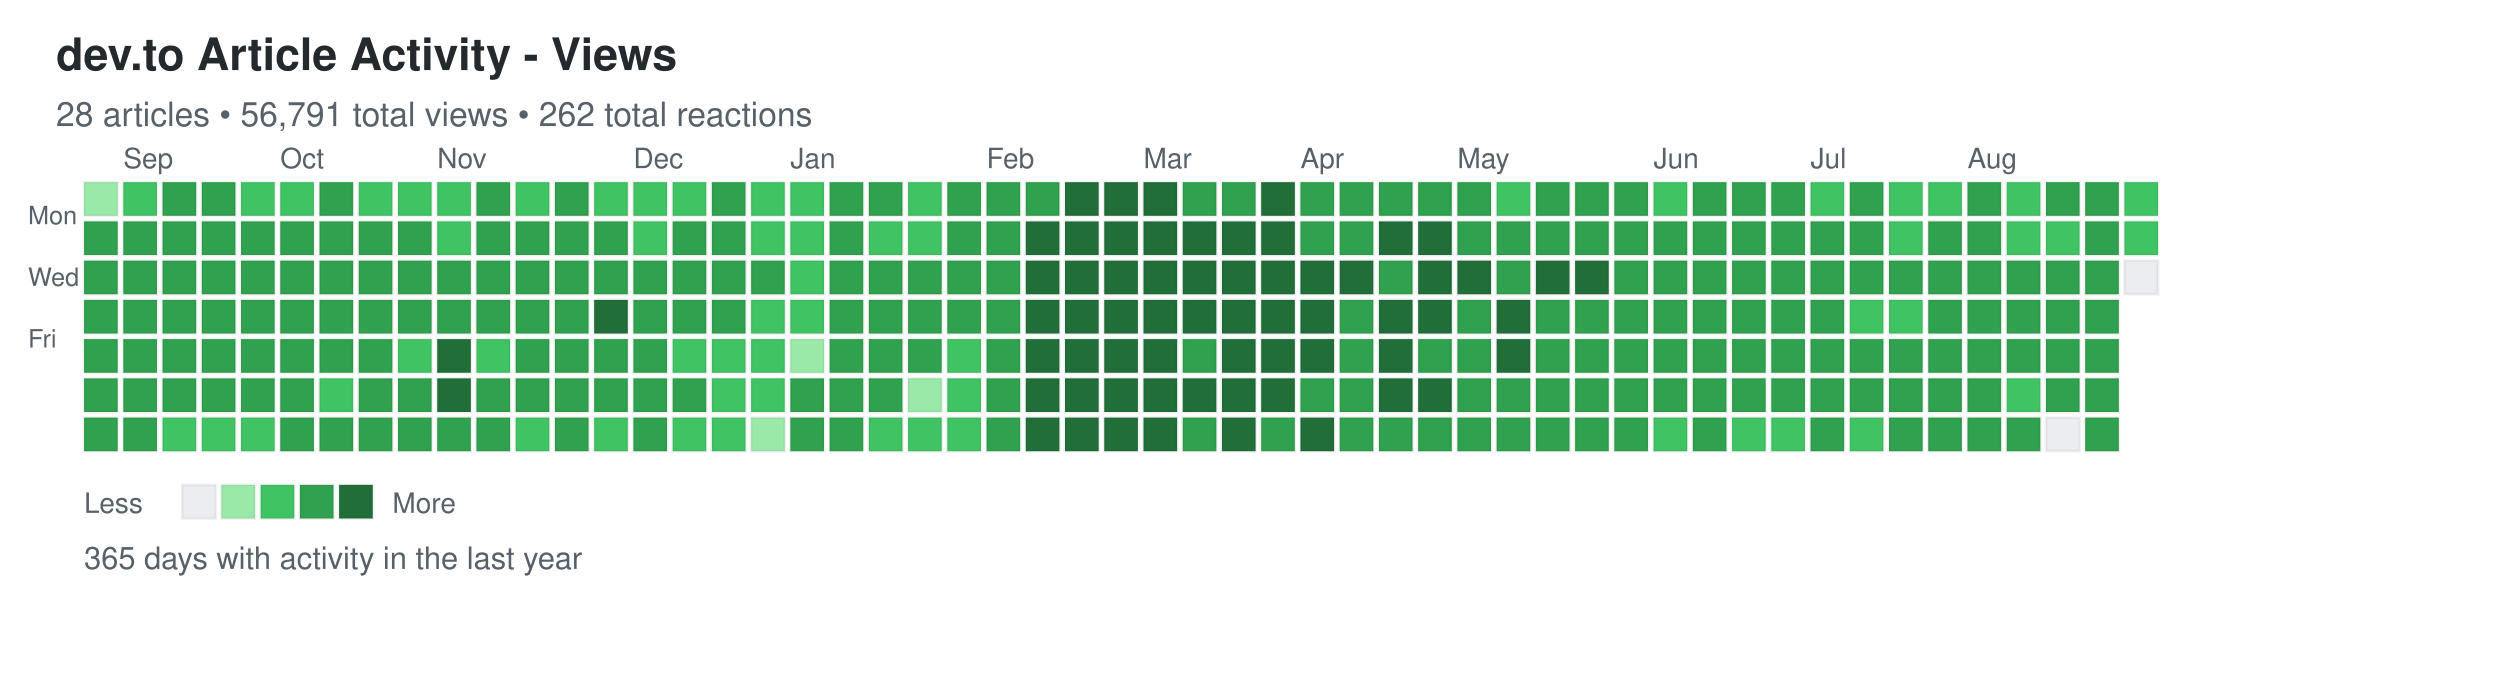
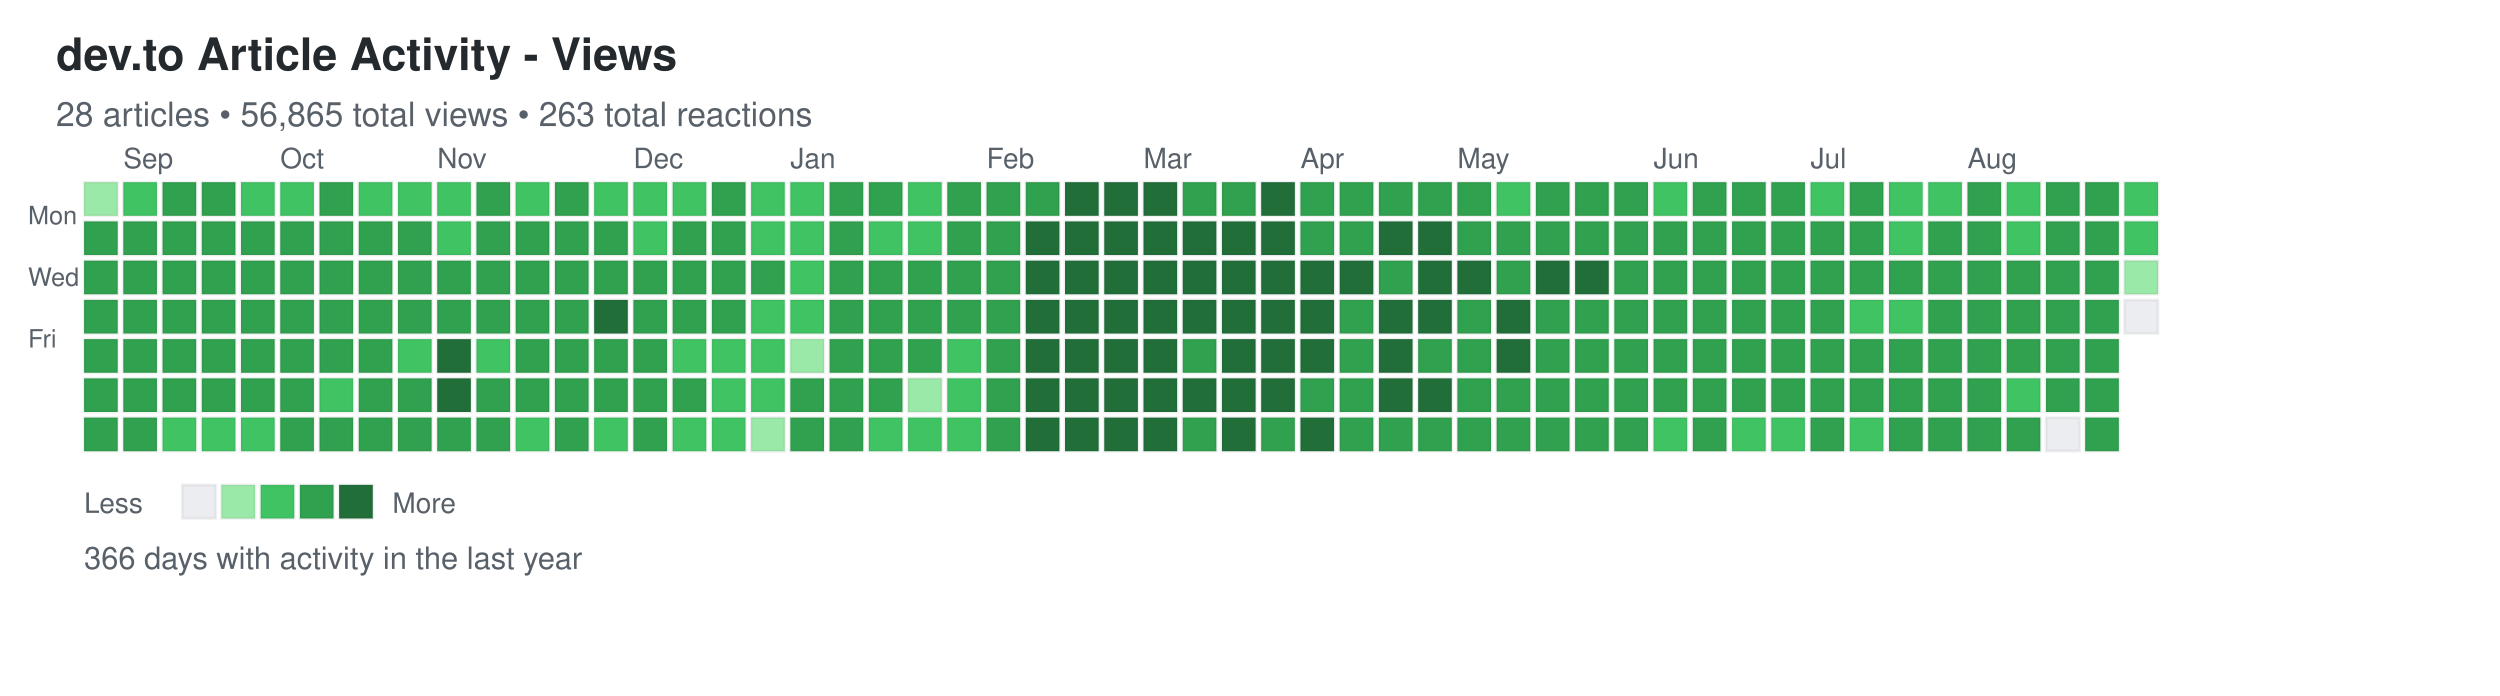
<svg xmlns="http://www.w3.org/2000/svg" width="892" height="248">
  <defs>
    <style>
.day { stroke: rgba(27,31,35,0.06); stroke-width: 1px; cursor: pointer; }
.day:hover { stroke: rgba(27,31,35,0.3); stroke-width: 2px; }
.month-label { font-family: -apple-system, BlinkMacSystemFont, "Segoe UI", Helvetica, Arial, sans-serif; font-size: 10px; fill: #586069; }
.day-label { font-family: -apple-system, BlinkMacSystemFont, "Segoe UI", Helvetica, Arial, sans-serif; font-size: 9px; fill: #586069; }
.title { font-family: -apple-system, BlinkMacSystemFont, "Segoe UI", Helvetica, Arial, sans-serif; font-size: 16px; font-weight: 600; fill: #24292e; }
.subtitle { font-family: -apple-system, BlinkMacSystemFont, "Segoe UI", Helvetica, Arial, sans-serif; font-size: 12px; fill: #586069; }
.stats { font-family: -apple-system, BlinkMacSystemFont, "Segoe UI", Helvetica, Arial, sans-serif; font-size: 11px; fill: #586069; }
.legend-text { font-family: -apple-system, BlinkMacSystemFont, "Segoe UI", Helvetica, Arial, sans-serif; font-size: 10px; fill: #586069; }
</style>
  </defs>
  <text x="20" y="25" class="title">dev.to Article Activity - Views</text>
-   <text x="20" y="45" class="subtitle">28 articles • 56,791 total views • 262 total reactions</text>
+   <text x="20" y="45" class="subtitle">28 articles • 56,865 total views • 263 total reactions</text>
  <text x="10" y="80" class="day-label">Mon</text>
  <text x="10" y="102" class="day-label">Wed</text>
  <text x="10" y="124" class="day-label">Fri</text>
  <rect x="30" y="65" width="12" height="12" fill="#9be9a8" class="day" data-date="2025-08-24" data-level="1" />
  <rect x="30" y="79" width="12" height="12" fill="#30a14e" class="day" data-date="2025-08-25" data-level="3" />
  <rect x="30" y="93" width="12" height="12" fill="#30a14e" class="day" data-date="2025-08-26" data-level="3" />
  <rect x="30" y="107" width="12" height="12" fill="#30a14e" class="day" data-date="2025-08-27" data-level="3" />
  <rect x="30" y="121" width="12" height="12" fill="#30a14e" class="day" data-date="2025-08-28" data-level="3" />
  <rect x="30" y="135" width="12" height="12" fill="#30a14e" class="day" data-date="2025-08-29" data-level="3" />
  <rect x="30" y="149" width="12" height="12" fill="#30a14e" class="day" data-date="2025-08-30" data-level="3" />
  <rect x="44" y="65" width="12" height="12" fill="#40c463" class="day" data-date="2025-08-31" data-level="2" />
  <rect x="44" y="79" width="12" height="12" fill="#30a14e" class="day" data-date="2025-09-01" data-level="3" />
  <rect x="44" y="93" width="12" height="12" fill="#30a14e" class="day" data-date="2025-09-02" data-level="3" />
  <rect x="44" y="107" width="12" height="12" fill="#30a14e" class="day" data-date="2025-09-03" data-level="3" />
  <rect x="44" y="121" width="12" height="12" fill="#30a14e" class="day" data-date="2025-09-04" data-level="3" />
  <rect x="44" y="135" width="12" height="12" fill="#30a14e" class="day" data-date="2025-09-05" data-level="3" />
  <rect x="44" y="149" width="12" height="12" fill="#30a14e" class="day" data-date="2025-09-06" data-level="3" />
  <rect x="58" y="65" width="12" height="12" fill="#30a14e" class="day" data-date="2025-09-07" data-level="3" />
  <rect x="58" y="79" width="12" height="12" fill="#30a14e" class="day" data-date="2025-09-08" data-level="3" />
  <rect x="58" y="93" width="12" height="12" fill="#30a14e" class="day" data-date="2025-09-09" data-level="3" />
  <rect x="58" y="107" width="12" height="12" fill="#30a14e" class="day" data-date="2025-09-10" data-level="3" />
  <rect x="58" y="121" width="12" height="12" fill="#30a14e" class="day" data-date="2025-09-11" data-level="3" />
  <rect x="58" y="135" width="12" height="12" fill="#30a14e" class="day" data-date="2025-09-12" data-level="3" />
  <rect x="58" y="149" width="12" height="12" fill="#40c463" class="day" data-date="2025-09-13" data-level="2" />
  <rect x="72" y="65" width="12" height="12" fill="#30a14e" class="day" data-date="2025-09-14" data-level="3" />
  <rect x="72" y="79" width="12" height="12" fill="#30a14e" class="day" data-date="2025-09-15" data-level="3" />
  <rect x="72" y="93" width="12" height="12" fill="#30a14e" class="day" data-date="2025-09-16" data-level="3" />
  <rect x="72" y="107" width="12" height="12" fill="#30a14e" class="day" data-date="2025-09-17" data-level="3" />
  <rect x="72" y="121" width="12" height="12" fill="#30a14e" class="day" data-date="2025-09-18" data-level="3" />
  <rect x="72" y="135" width="12" height="12" fill="#30a14e" class="day" data-date="2025-09-19" data-level="3" />
  <rect x="72" y="149" width="12" height="12" fill="#40c463" class="day" data-date="2025-09-20" data-level="2" />
  <rect x="86" y="65" width="12" height="12" fill="#40c463" class="day" data-date="2025-09-21" data-level="2" />
  <rect x="86" y="79" width="12" height="12" fill="#30a14e" class="day" data-date="2025-09-22" data-level="3" />
  <rect x="86" y="93" width="12" height="12" fill="#30a14e" class="day" data-date="2025-09-23" data-level="3" />
  <rect x="86" y="107" width="12" height="12" fill="#30a14e" class="day" data-date="2025-09-24" data-level="3" />
  <rect x="86" y="121" width="12" height="12" fill="#30a14e" class="day" data-date="2025-09-25" data-level="3" />
  <rect x="86" y="135" width="12" height="12" fill="#30a14e" class="day" data-date="2025-09-26" data-level="3" />
  <rect x="86" y="149" width="12" height="12" fill="#40c463" class="day" data-date="2025-09-27" data-level="2" />
  <rect x="100" y="65" width="12" height="12" fill="#40c463" class="day" data-date="2025-09-28" data-level="2" />
  <rect x="100" y="79" width="12" height="12" fill="#30a14e" class="day" data-date="2025-09-29" data-level="3" />
  <rect x="100" y="93" width="12" height="12" fill="#30a14e" class="day" data-date="2025-09-30" data-level="3" />
  <rect x="100" y="107" width="12" height="12" fill="#30a14e" class="day" data-date="2025-10-01" data-level="3" />
  <rect x="100" y="121" width="12" height="12" fill="#30a14e" class="day" data-date="2025-10-02" data-level="3" />
  <rect x="100" y="135" width="12" height="12" fill="#30a14e" class="day" data-date="2025-10-03" data-level="3" />
  <rect x="100" y="149" width="12" height="12" fill="#30a14e" class="day" data-date="2025-10-04" data-level="3" />
  <rect x="114" y="65" width="12" height="12" fill="#30a14e" class="day" data-date="2025-10-05" data-level="3" />
  <rect x="114" y="79" width="12" height="12" fill="#30a14e" class="day" data-date="2025-10-06" data-level="3" />
  <rect x="114" y="93" width="12" height="12" fill="#30a14e" class="day" data-date="2025-10-07" data-level="3" />
  <rect x="114" y="107" width="12" height="12" fill="#30a14e" class="day" data-date="2025-10-08" data-level="3" />
  <rect x="114" y="121" width="12" height="12" fill="#30a14e" class="day" data-date="2025-10-09" data-level="3" />
  <rect x="114" y="135" width="12" height="12" fill="#40c463" class="day" data-date="2025-10-10" data-level="2" />
  <rect x="114" y="149" width="12" height="12" fill="#30a14e" class="day" data-date="2025-10-11" data-level="3" />
  <rect x="128" y="65" width="12" height="12" fill="#40c463" class="day" data-date="2025-10-12" data-level="2" />
  <rect x="128" y="79" width="12" height="12" fill="#30a14e" class="day" data-date="2025-10-13" data-level="3" />
  <rect x="128" y="93" width="12" height="12" fill="#30a14e" class="day" data-date="2025-10-14" data-level="3" />
  <rect x="128" y="107" width="12" height="12" fill="#30a14e" class="day" data-date="2025-10-15" data-level="3" />
  <rect x="128" y="121" width="12" height="12" fill="#30a14e" class="day" data-date="2025-10-16" data-level="3" />
  <rect x="128" y="135" width="12" height="12" fill="#30a14e" class="day" data-date="2025-10-17" data-level="3" />
  <rect x="128" y="149" width="12" height="12" fill="#30a14e" class="day" data-date="2025-10-18" data-level="3" />
  <rect x="142" y="65" width="12" height="12" fill="#40c463" class="day" data-date="2025-10-19" data-level="2" />
  <rect x="142" y="79" width="12" height="12" fill="#30a14e" class="day" data-date="2025-10-20" data-level="3" />
  <rect x="142" y="93" width="12" height="12" fill="#30a14e" class="day" data-date="2025-10-21" data-level="3" />
  <rect x="142" y="107" width="12" height="12" fill="#30a14e" class="day" data-date="2025-10-22" data-level="3" />
  <rect x="142" y="121" width="12" height="12" fill="#40c463" class="day" data-date="2025-10-23" data-level="2" />
  <rect x="142" y="135" width="12" height="12" fill="#30a14e" class="day" data-date="2025-10-24" data-level="3" />
  <rect x="142" y="149" width="12" height="12" fill="#30a14e" class="day" data-date="2025-10-25" data-level="3" />
  <rect x="156" y="65" width="12" height="12" fill="#40c463" class="day" data-date="2025-10-26" data-level="2" />
  <rect x="156" y="79" width="12" height="12" fill="#40c463" class="day" data-date="2025-10-27" data-level="2" />
  <rect x="156" y="93" width="12" height="12" fill="#30a14e" class="day" data-date="2025-10-28" data-level="3" />
  <rect x="156" y="107" width="12" height="12" fill="#30a14e" class="day" data-date="2025-10-29" data-level="3" />
  <rect x="156" y="121" width="12" height="12" fill="#216e39" class="day" data-date="2025-10-30" data-level="4" />
  <rect x="156" y="135" width="12" height="12" fill="#216e39" class="day" data-date="2025-10-31" data-level="4" />
  <rect x="156" y="149" width="12" height="12" fill="#30a14e" class="day" data-date="2025-11-01" data-level="3" />
  <rect x="170" y="65" width="12" height="12" fill="#30a14e" class="day" data-date="2025-11-02" data-level="3" />
  <rect x="170" y="79" width="12" height="12" fill="#30a14e" class="day" data-date="2025-11-03" data-level="3" />
  <rect x="170" y="93" width="12" height="12" fill="#30a14e" class="day" data-date="2025-11-04" data-level="3" />
  <rect x="170" y="107" width="12" height="12" fill="#30a14e" class="day" data-date="2025-11-05" data-level="3" />
  <rect x="170" y="121" width="12" height="12" fill="#40c463" class="day" data-date="2025-11-06" data-level="2" />
  <rect x="170" y="135" width="12" height="12" fill="#30a14e" class="day" data-date="2025-11-07" data-level="3" />
  <rect x="170" y="149" width="12" height="12" fill="#30a14e" class="day" data-date="2025-11-08" data-level="3" />
  <rect x="184" y="65" width="12" height="12" fill="#40c463" class="day" data-date="2025-11-09" data-level="2" />
  <rect x="184" y="79" width="12" height="12" fill="#30a14e" class="day" data-date="2025-11-10" data-level="3" />
  <rect x="184" y="93" width="12" height="12" fill="#30a14e" class="day" data-date="2025-11-11" data-level="3" />
  <rect x="184" y="107" width="12" height="12" fill="#30a14e" class="day" data-date="2025-11-12" data-level="3" />
  <rect x="184" y="121" width="12" height="12" fill="#30a14e" class="day" data-date="2025-11-13" data-level="3" />
  <rect x="184" y="135" width="12" height="12" fill="#30a14e" class="day" data-date="2025-11-14" data-level="3" />
  <rect x="184" y="149" width="12" height="12" fill="#40c463" class="day" data-date="2025-11-15" data-level="2" />
  <rect x="198" y="65" width="12" height="12" fill="#30a14e" class="day" data-date="2025-11-16" data-level="3" />
  <rect x="198" y="79" width="12" height="12" fill="#30a14e" class="day" data-date="2025-11-17" data-level="3" />
  <rect x="198" y="93" width="12" height="12" fill="#30a14e" class="day" data-date="2025-11-18" data-level="3" />
  <rect x="198" y="107" width="12" height="12" fill="#30a14e" class="day" data-date="2025-11-19" data-level="3" />
  <rect x="198" y="121" width="12" height="12" fill="#30a14e" class="day" data-date="2025-11-20" data-level="3" />
  <rect x="198" y="135" width="12" height="12" fill="#30a14e" class="day" data-date="2025-11-21" data-level="3" />
  <rect x="198" y="149" width="12" height="12" fill="#30a14e" class="day" data-date="2025-11-22" data-level="3" />
  <rect x="212" y="65" width="12" height="12" fill="#40c463" class="day" data-date="2025-11-23" data-level="2" />
  <rect x="212" y="79" width="12" height="12" fill="#30a14e" class="day" data-date="2025-11-24" data-level="3" />
  <rect x="212" y="93" width="12" height="12" fill="#30a14e" class="day" data-date="2025-11-25" data-level="3" />
  <rect x="212" y="107" width="12" height="12" fill="#216e39" class="day" data-date="2025-11-26" data-level="4" />
  <rect x="212" y="121" width="12" height="12" fill="#30a14e" class="day" data-date="2025-11-27" data-level="3" />
  <rect x="212" y="135" width="12" height="12" fill="#30a14e" class="day" data-date="2025-11-28" data-level="3" />
  <rect x="212" y="149" width="12" height="12" fill="#40c463" class="day" data-date="2025-11-29" data-level="2" />
  <rect x="226" y="65" width="12" height="12" fill="#40c463" class="day" data-date="2025-11-30" data-level="2" />
  <rect x="226" y="79" width="12" height="12" fill="#40c463" class="day" data-date="2025-12-01" data-level="2" />
  <rect x="226" y="93" width="12" height="12" fill="#30a14e" class="day" data-date="2025-12-02" data-level="3" />
  <rect x="226" y="107" width="12" height="12" fill="#30a14e" class="day" data-date="2025-12-03" data-level="3" />
  <rect x="226" y="121" width="12" height="12" fill="#30a14e" class="day" data-date="2025-12-04" data-level="3" />
  <rect x="226" y="135" width="12" height="12" fill="#30a14e" class="day" data-date="2025-12-05" data-level="3" />
  <rect x="226" y="149" width="12" height="12" fill="#30a14e" class="day" data-date="2025-12-06" data-level="3" />
  <rect x="240" y="65" width="12" height="12" fill="#40c463" class="day" data-date="2025-12-07" data-level="2" />
  <rect x="240" y="79" width="12" height="12" fill="#30a14e" class="day" data-date="2025-12-08" data-level="3" />
  <rect x="240" y="93" width="12" height="12" fill="#30a14e" class="day" data-date="2025-12-09" data-level="3" />
  <rect x="240" y="107" width="12" height="12" fill="#30a14e" class="day" data-date="2025-12-10" data-level="3" />
  <rect x="240" y="121" width="12" height="12" fill="#40c463" class="day" data-date="2025-12-11" data-level="2" />
  <rect x="240" y="135" width="12" height="12" fill="#30a14e" class="day" data-date="2025-12-12" data-level="3" />
  <rect x="240" y="149" width="12" height="12" fill="#40c463" class="day" data-date="2025-12-13" data-level="2" />
  <rect x="254" y="65" width="12" height="12" fill="#30a14e" class="day" data-date="2025-12-14" data-level="3" />
  <rect x="254" y="79" width="12" height="12" fill="#30a14e" class="day" data-date="2025-12-15" data-level="3" />
  <rect x="254" y="93" width="12" height="12" fill="#30a14e" class="day" data-date="2025-12-16" data-level="3" />
  <rect x="254" y="107" width="12" height="12" fill="#30a14e" class="day" data-date="2025-12-17" data-level="3" />
  <rect x="254" y="121" width="12" height="12" fill="#40c463" class="day" data-date="2025-12-18" data-level="2" />
  <rect x="254" y="135" width="12" height="12" fill="#40c463" class="day" data-date="2025-12-19" data-level="2" />
  <rect x="254" y="149" width="12" height="12" fill="#40c463" class="day" data-date="2025-12-20" data-level="2" />
  <rect x="268" y="65" width="12" height="12" fill="#40c463" class="day" data-date="2025-12-21" data-level="2" />
  <rect x="268" y="79" width="12" height="12" fill="#40c463" class="day" data-date="2025-12-22" data-level="2" />
  <rect x="268" y="93" width="12" height="12" fill="#30a14e" class="day" data-date="2025-12-23" data-level="3" />
  <rect x="268" y="107" width="12" height="12" fill="#40c463" class="day" data-date="2025-12-24" data-level="2" />
  <rect x="268" y="121" width="12" height="12" fill="#40c463" class="day" data-date="2025-12-25" data-level="2" />
  <rect x="268" y="135" width="12" height="12" fill="#40c463" class="day" data-date="2025-12-26" data-level="2" />
  <rect x="268" y="149" width="12" height="12" fill="#9be9a8" class="day" data-date="2025-12-27" data-level="1" />
  <rect x="282" y="65" width="12" height="12" fill="#40c463" class="day" data-date="2025-12-28" data-level="2" />
  <rect x="282" y="79" width="12" height="12" fill="#40c463" class="day" data-date="2025-12-29" data-level="2" />
  <rect x="282" y="93" width="12" height="12" fill="#40c463" class="day" data-date="2025-12-30" data-level="2" />
  <rect x="282" y="107" width="12" height="12" fill="#40c463" class="day" data-date="2025-12-31" data-level="2" />
  <rect x="282" y="121" width="12" height="12" fill="#9be9a8" class="day" data-date="2026-01-01" data-level="1" />
  <rect x="282" y="135" width="12" height="12" fill="#30a14e" class="day" data-date="2026-01-02" data-level="3" />
  <rect x="282" y="149" width="12" height="12" fill="#30a14e" class="day" data-date="2026-01-03" data-level="3" />
  <rect x="296" y="65" width="12" height="12" fill="#30a14e" class="day" data-date="2026-01-04" data-level="3" />
  <rect x="296" y="79" width="12" height="12" fill="#30a14e" class="day" data-date="2026-01-05" data-level="3" />
  <rect x="296" y="93" width="12" height="12" fill="#30a14e" class="day" data-date="2026-01-06" data-level="3" />
  <rect x="296" y="107" width="12" height="12" fill="#30a14e" class="day" data-date="2026-01-07" data-level="3" />
  <rect x="296" y="121" width="12" height="12" fill="#30a14e" class="day" data-date="2026-01-08" data-level="3" />
  <rect x="296" y="135" width="12" height="12" fill="#30a14e" class="day" data-date="2026-01-09" data-level="3" />
  <rect x="296" y="149" width="12" height="12" fill="#30a14e" class="day" data-date="2026-01-10" data-level="3" />
  <rect x="310" y="65" width="12" height="12" fill="#30a14e" class="day" data-date="2026-01-11" data-level="3" />
  <rect x="310" y="79" width="12" height="12" fill="#40c463" class="day" data-date="2026-01-12" data-level="2" />
  <rect x="310" y="93" width="12" height="12" fill="#30a14e" class="day" data-date="2026-01-13" data-level="3" />
  <rect x="310" y="107" width="12" height="12" fill="#30a14e" class="day" data-date="2026-01-14" data-level="3" />
  <rect x="310" y="121" width="12" height="12" fill="#30a14e" class="day" data-date="2026-01-15" data-level="3" />
  <rect x="310" y="135" width="12" height="12" fill="#30a14e" class="day" data-date="2026-01-16" data-level="3" />
  <rect x="310" y="149" width="12" height="12" fill="#40c463" class="day" data-date="2026-01-17" data-level="2" />
  <rect x="324" y="65" width="12" height="12" fill="#40c463" class="day" data-date="2026-01-18" data-level="2" />
  <rect x="324" y="79" width="12" height="12" fill="#40c463" class="day" data-date="2026-01-19" data-level="2" />
  <rect x="324" y="93" width="12" height="12" fill="#30a14e" class="day" data-date="2026-01-20" data-level="3" />
  <rect x="324" y="107" width="12" height="12" fill="#30a14e" class="day" data-date="2026-01-21" data-level="3" />
  <rect x="324" y="121" width="12" height="12" fill="#30a14e" class="day" data-date="2026-01-22" data-level="3" />
  <rect x="324" y="135" width="12" height="12" fill="#9be9a8" class="day" data-date="2026-01-23" data-level="1" />
  <rect x="324" y="149" width="12" height="12" fill="#40c463" class="day" data-date="2026-01-24" data-level="2" />
  <rect x="338" y="65" width="12" height="12" fill="#30a14e" class="day" data-date="2026-01-25" data-level="3" />
  <rect x="338" y="79" width="12" height="12" fill="#30a14e" class="day" data-date="2026-01-26" data-level="3" />
  <rect x="338" y="93" width="12" height="12" fill="#30a14e" class="day" data-date="2026-01-27" data-level="3" />
  <rect x="338" y="107" width="12" height="12" fill="#30a14e" class="day" data-date="2026-01-28" data-level="3" />
  <rect x="338" y="121" width="12" height="12" fill="#40c463" class="day" data-date="2026-01-29" data-level="2" />
  <rect x="338" y="135" width="12" height="12" fill="#40c463" class="day" data-date="2026-01-30" data-level="2" />
  <rect x="338" y="149" width="12" height="12" fill="#40c463" class="day" data-date="2026-01-31" data-level="2" />
  <rect x="352" y="65" width="12" height="12" fill="#30a14e" class="day" data-date="2026-02-01" data-level="3" />
  <rect x="352" y="79" width="12" height="12" fill="#30a14e" class="day" data-date="2026-02-02" data-level="3" />
  <rect x="352" y="93" width="12" height="12" fill="#30a14e" class="day" data-date="2026-02-03" data-level="3" />
  <rect x="352" y="107" width="12" height="12" fill="#30a14e" class="day" data-date="2026-02-04" data-level="3" />
  <rect x="352" y="121" width="12" height="12" fill="#30a14e" class="day" data-date="2026-02-05" data-level="3" />
  <rect x="352" y="135" width="12" height="12" fill="#30a14e" class="day" data-date="2026-02-06" data-level="3" />
  <rect x="352" y="149" width="12" height="12" fill="#30a14e" class="day" data-date="2026-02-07" data-level="3" />
  <rect x="366" y="65" width="12" height="12" fill="#30a14e" class="day" data-date="2026-02-08" data-level="3" />
  <rect x="366" y="79" width="12" height="12" fill="#216e39" class="day" data-date="2026-02-09" data-level="4" />
  <rect x="366" y="93" width="12" height="12" fill="#216e39" class="day" data-date="2026-02-10" data-level="4" />
  <rect x="366" y="107" width="12" height="12" fill="#216e39" class="day" data-date="2026-02-11" data-level="4" />
  <rect x="366" y="121" width="12" height="12" fill="#216e39" class="day" data-date="2026-02-12" data-level="4" />
  <rect x="366" y="135" width="12" height="12" fill="#216e39" class="day" data-date="2026-02-13" data-level="4" />
  <rect x="366" y="149" width="12" height="12" fill="#216e39" class="day" data-date="2026-02-14" data-level="4" />
  <rect x="380" y="65" width="12" height="12" fill="#216e39" class="day" data-date="2026-02-15" data-level="4" />
  <rect x="380" y="79" width="12" height="12" fill="#216e39" class="day" data-date="2026-02-16" data-level="4" />
  <rect x="380" y="93" width="12" height="12" fill="#216e39" class="day" data-date="2026-02-17" data-level="4" />
  <rect x="380" y="107" width="12" height="12" fill="#216e39" class="day" data-date="2026-02-18" data-level="4" />
  <rect x="380" y="121" width="12" height="12" fill="#216e39" class="day" data-date="2026-02-19" data-level="4" />
  <rect x="380" y="135" width="12" height="12" fill="#216e39" class="day" data-date="2026-02-20" data-level="4" />
  <rect x="380" y="149" width="12" height="12" fill="#216e39" class="day" data-date="2026-02-21" data-level="4" />
  <rect x="394" y="65" width="12" height="12" fill="#216e39" class="day" data-date="2026-02-22" data-level="4" />
  <rect x="394" y="79" width="12" height="12" fill="#216e39" class="day" data-date="2026-02-23" data-level="4" />
  <rect x="394" y="93" width="12" height="12" fill="#216e39" class="day" data-date="2026-02-24" data-level="4" />
  <rect x="394" y="107" width="12" height="12" fill="#216e39" class="day" data-date="2026-02-25" data-level="4" />
  <rect x="394" y="121" width="12" height="12" fill="#216e39" class="day" data-date="2026-02-26" data-level="4" />
  <rect x="394" y="135" width="12" height="12" fill="#216e39" class="day" data-date="2026-02-27" data-level="4" />
  <rect x="394" y="149" width="12" height="12" fill="#216e39" class="day" data-date="2026-02-28" data-level="4" />
  <rect x="408" y="65" width="12" height="12" fill="#216e39" class="day" data-date="2026-03-01" data-level="4" />
  <rect x="408" y="79" width="12" height="12" fill="#216e39" class="day" data-date="2026-03-02" data-level="4" />
  <rect x="408" y="93" width="12" height="12" fill="#216e39" class="day" data-date="2026-03-03" data-level="4" />
  <rect x="408" y="107" width="12" height="12" fill="#216e39" class="day" data-date="2026-03-04" data-level="4" />
  <rect x="408" y="121" width="12" height="12" fill="#216e39" class="day" data-date="2026-03-05" data-level="4" />
  <rect x="408" y="135" width="12" height="12" fill="#216e39" class="day" data-date="2026-03-06" data-level="4" />
  <rect x="408" y="149" width="12" height="12" fill="#216e39" class="day" data-date="2026-03-07" data-level="4" />
  <rect x="422" y="65" width="12" height="12" fill="#30a14e" class="day" data-date="2026-03-08" data-level="3" />
  <rect x="422" y="79" width="12" height="12" fill="#216e39" class="day" data-date="2026-03-09" data-level="4" />
  <rect x="422" y="93" width="12" height="12" fill="#216e39" class="day" data-date="2026-03-10" data-level="4" />
  <rect x="422" y="107" width="12" height="12" fill="#216e39" class="day" data-date="2026-03-11" data-level="4" />
  <rect x="422" y="121" width="12" height="12" fill="#30a14e" class="day" data-date="2026-03-12" data-level="3" />
  <rect x="422" y="135" width="12" height="12" fill="#216e39" class="day" data-date="2026-03-13" data-level="4" />
  <rect x="422" y="149" width="12" height="12" fill="#30a14e" class="day" data-date="2026-03-14" data-level="3" />
  <rect x="436" y="65" width="12" height="12" fill="#30a14e" class="day" data-date="2026-03-15" data-level="3" />
  <rect x="436" y="79" width="12" height="12" fill="#216e39" class="day" data-date="2026-03-16" data-level="4" />
  <rect x="436" y="93" width="12" height="12" fill="#216e39" class="day" data-date="2026-03-17" data-level="4" />
  <rect x="436" y="107" width="12" height="12" fill="#216e39" class="day" data-date="2026-03-18" data-level="4" />
  <rect x="436" y="121" width="12" height="12" fill="#216e39" class="day" data-date="2026-03-19" data-level="4" />
  <rect x="436" y="135" width="12" height="12" fill="#216e39" class="day" data-date="2026-03-20" data-level="4" />
  <rect x="436" y="149" width="12" height="12" fill="#216e39" class="day" data-date="2026-03-21" data-level="4" />
  <rect x="450" y="65" width="12" height="12" fill="#216e39" class="day" data-date="2026-03-22" data-level="4" />
  <rect x="450" y="79" width="12" height="12" fill="#216e39" class="day" data-date="2026-03-23" data-level="4" />
  <rect x="450" y="93" width="12" height="12" fill="#216e39" class="day" data-date="2026-03-24" data-level="4" />
  <rect x="450" y="107" width="12" height="12" fill="#216e39" class="day" data-date="2026-03-25" data-level="4" />
  <rect x="450" y="121" width="12" height="12" fill="#216e39" class="day" data-date="2026-03-26" data-level="4" />
  <rect x="450" y="135" width="12" height="12" fill="#216e39" class="day" data-date="2026-03-27" data-level="4" />
  <rect x="450" y="149" width="12" height="12" fill="#30a14e" class="day" data-date="2026-03-28" data-level="3" />
  <rect x="464" y="65" width="12" height="12" fill="#30a14e" class="day" data-date="2026-03-29" data-level="3" />
  <rect x="464" y="79" width="12" height="12" fill="#30a14e" class="day" data-date="2026-03-30" data-level="3" />
  <rect x="464" y="93" width="12" height="12" fill="#216e39" class="day" data-date="2026-03-31" data-level="4" />
  <rect x="464" y="107" width="12" height="12" fill="#216e39" class="day" data-date="2026-04-01" data-level="4" />
  <rect x="464" y="121" width="12" height="12" fill="#216e39" class="day" data-date="2026-04-02" data-level="4" />
  <rect x="464" y="135" width="12" height="12" fill="#30a14e" class="day" data-date="2026-04-03" data-level="3" />
  <rect x="464" y="149" width="12" height="12" fill="#216e39" class="day" data-date="2026-04-04" data-level="4" />
  <rect x="478" y="65" width="12" height="12" fill="#30a14e" class="day" data-date="2026-04-05" data-level="3" />
  <rect x="478" y="79" width="12" height="12" fill="#30a14e" class="day" data-date="2026-04-06" data-level="3" />
  <rect x="478" y="93" width="12" height="12" fill="#216e39" class="day" data-date="2026-04-07" data-level="4" />
  <rect x="478" y="107" width="12" height="12" fill="#30a14e" class="day" data-date="2026-04-08" data-level="3" />
  <rect x="478" y="121" width="12" height="12" fill="#30a14e" class="day" data-date="2026-04-09" data-level="3" />
  <rect x="478" y="135" width="12" height="12" fill="#30a14e" class="day" data-date="2026-04-10" data-level="3" />
  <rect x="478" y="149" width="12" height="12" fill="#30a14e" class="day" data-date="2026-04-11" data-level="3" />
  <rect x="492" y="65" width="12" height="12" fill="#30a14e" class="day" data-date="2026-04-12" data-level="3" />
  <rect x="492" y="79" width="12" height="12" fill="#216e39" class="day" data-date="2026-04-13" data-level="4" />
  <rect x="492" y="93" width="12" height="12" fill="#30a14e" class="day" data-date="2026-04-14" data-level="3" />
  <rect x="492" y="107" width="12" height="12" fill="#216e39" class="day" data-date="2026-04-15" data-level="4" />
  <rect x="492" y="121" width="12" height="12" fill="#216e39" class="day" data-date="2026-04-16" data-level="4" />
  <rect x="492" y="135" width="12" height="12" fill="#216e39" class="day" data-date="2026-04-17" data-level="4" />
  <rect x="492" y="149" width="12" height="12" fill="#30a14e" class="day" data-date="2026-04-18" data-level="3" />
  <rect x="506" y="65" width="12" height="12" fill="#30a14e" class="day" data-date="2026-04-19" data-level="3" />
  <rect x="506" y="79" width="12" height="12" fill="#216e39" class="day" data-date="2026-04-20" data-level="4" />
  <rect x="506" y="93" width="12" height="12" fill="#216e39" class="day" data-date="2026-04-21" data-level="4" />
  <rect x="506" y="107" width="12" height="12" fill="#216e39" class="day" data-date="2026-04-22" data-level="4" />
  <rect x="506" y="121" width="12" height="12" fill="#30a14e" class="day" data-date="2026-04-23" data-level="3" />
  <rect x="506" y="135" width="12" height="12" fill="#216e39" class="day" data-date="2026-04-24" data-level="4" />
  <rect x="506" y="149" width="12" height="12" fill="#30a14e" class="day" data-date="2026-04-25" data-level="3" />
  <rect x="520" y="65" width="12" height="12" fill="#30a14e" class="day" data-date="2026-04-26" data-level="3" />
  <rect x="520" y="79" width="12" height="12" fill="#30a14e" class="day" data-date="2026-04-27" data-level="3" />
  <rect x="520" y="93" width="12" height="12" fill="#216e39" class="day" data-date="2026-04-28" data-level="4" />
  <rect x="520" y="107" width="12" height="12" fill="#30a14e" class="day" data-date="2026-04-29" data-level="3" />
  <rect x="520" y="121" width="12" height="12" fill="#30a14e" class="day" data-date="2026-04-30" data-level="3" />
  <rect x="520" y="135" width="12" height="12" fill="#30a14e" class="day" data-date="2026-05-01" data-level="3" />
  <rect x="520" y="149" width="12" height="12" fill="#30a14e" class="day" data-date="2026-05-02" data-level="3" />
  <rect x="534" y="65" width="12" height="12" fill="#40c463" class="day" data-date="2026-05-03" data-level="2" />
  <rect x="534" y="79" width="12" height="12" fill="#30a14e" class="day" data-date="2026-05-04" data-level="3" />
  <rect x="534" y="93" width="12" height="12" fill="#30a14e" class="day" data-date="2026-05-05" data-level="3" />
  <rect x="534" y="107" width="12" height="12" fill="#216e39" class="day" data-date="2026-05-06" data-level="4" />
  <rect x="534" y="121" width="12" height="12" fill="#216e39" class="day" data-date="2026-05-07" data-level="4" />
  <rect x="534" y="135" width="12" height="12" fill="#30a14e" class="day" data-date="2026-05-08" data-level="3" />
  <rect x="534" y="149" width="12" height="12" fill="#30a14e" class="day" data-date="2026-05-09" data-level="3" />
  <rect x="548" y="65" width="12" height="12" fill="#30a14e" class="day" data-date="2026-05-10" data-level="3" />
  <rect x="548" y="79" width="12" height="12" fill="#30a14e" class="day" data-date="2026-05-11" data-level="3" />
  <rect x="548" y="93" width="12" height="12" fill="#216e39" class="day" data-date="2026-05-12" data-level="4" />
  <rect x="548" y="107" width="12" height="12" fill="#30a14e" class="day" data-date="2026-05-13" data-level="3" />
  <rect x="548" y="121" width="12" height="12" fill="#30a14e" class="day" data-date="2026-05-14" data-level="3" />
  <rect x="548" y="135" width="12" height="12" fill="#30a14e" class="day" data-date="2026-05-15" data-level="3" />
  <rect x="548" y="149" width="12" height="12" fill="#30a14e" class="day" data-date="2026-05-16" data-level="3" />
  <rect x="562" y="65" width="12" height="12" fill="#30a14e" class="day" data-date="2026-05-17" data-level="3" />
  <rect x="562" y="79" width="12" height="12" fill="#30a14e" class="day" data-date="2026-05-18" data-level="3" />
  <rect x="562" y="93" width="12" height="12" fill="#216e39" class="day" data-date="2026-05-19" data-level="4" />
  <rect x="562" y="107" width="12" height="12" fill="#30a14e" class="day" data-date="2026-05-20" data-level="3" />
  <rect x="562" y="121" width="12" height="12" fill="#30a14e" class="day" data-date="2026-05-21" data-level="3" />
  <rect x="562" y="135" width="12" height="12" fill="#30a14e" class="day" data-date="2026-05-22" data-level="3" />
  <rect x="562" y="149" width="12" height="12" fill="#30a14e" class="day" data-date="2026-05-23" data-level="3" />
  <rect x="576" y="65" width="12" height="12" fill="#30a14e" class="day" data-date="2026-05-24" data-level="3" />
  <rect x="576" y="79" width="12" height="12" fill="#30a14e" class="day" data-date="2026-05-25" data-level="3" />
  <rect x="576" y="93" width="12" height="12" fill="#30a14e" class="day" data-date="2026-05-26" data-level="3" />
  <rect x="576" y="107" width="12" height="12" fill="#30a14e" class="day" data-date="2026-05-27" data-level="3" />
  <rect x="576" y="121" width="12" height="12" fill="#30a14e" class="day" data-date="2026-05-28" data-level="3" />
  <rect x="576" y="135" width="12" height="12" fill="#30a14e" class="day" data-date="2026-05-29" data-level="3" />
  <rect x="576" y="149" width="12" height="12" fill="#30a14e" class="day" data-date="2026-05-30" data-level="3" />
  <rect x="590" y="65" width="12" height="12" fill="#40c463" class="day" data-date="2026-05-31" data-level="2" />
  <rect x="590" y="79" width="12" height="12" fill="#30a14e" class="day" data-date="2026-06-01" data-level="3" />
  <rect x="590" y="93" width="12" height="12" fill="#30a14e" class="day" data-date="2026-06-02" data-level="3" />
  <rect x="590" y="107" width="12" height="12" fill="#30a14e" class="day" data-date="2026-06-03" data-level="3" />
  <rect x="590" y="121" width="12" height="12" fill="#30a14e" class="day" data-date="2026-06-04" data-level="3" />
  <rect x="590" y="135" width="12" height="12" fill="#30a14e" class="day" data-date="2026-06-05" data-level="3" />
  <rect x="590" y="149" width="12" height="12" fill="#40c463" class="day" data-date="2026-06-06" data-level="2" />
  <rect x="604" y="65" width="12" height="12" fill="#30a14e" class="day" data-date="2026-06-07" data-level="3" />
  <rect x="604" y="79" width="12" height="12" fill="#30a14e" class="day" data-date="2026-06-08" data-level="3" />
  <rect x="604" y="93" width="12" height="12" fill="#30a14e" class="day" data-date="2026-06-09" data-level="3" />
  <rect x="604" y="107" width="12" height="12" fill="#30a14e" class="day" data-date="2026-06-10" data-level="3" />
  <rect x="604" y="121" width="12" height="12" fill="#30a14e" class="day" data-date="2026-06-11" data-level="3" />
  <rect x="604" y="135" width="12" height="12" fill="#30a14e" class="day" data-date="2026-06-12" data-level="3" />
  <rect x="604" y="149" width="12" height="12" fill="#30a14e" class="day" data-date="2026-06-13" data-level="3" />
  <rect x="618" y="65" width="12" height="12" fill="#30a14e" class="day" data-date="2026-06-14" data-level="3" />
  <rect x="618" y="79" width="12" height="12" fill="#30a14e" class="day" data-date="2026-06-15" data-level="3" />
  <rect x="618" y="93" width="12" height="12" fill="#30a14e" class="day" data-date="2026-06-16" data-level="3" />
  <rect x="618" y="107" width="12" height="12" fill="#30a14e" class="day" data-date="2026-06-17" data-level="3" />
  <rect x="618" y="121" width="12" height="12" fill="#30a14e" class="day" data-date="2026-06-18" data-level="3" />
  <rect x="618" y="135" width="12" height="12" fill="#30a14e" class="day" data-date="2026-06-19" data-level="3" />
  <rect x="618" y="149" width="12" height="12" fill="#40c463" class="day" data-date="2026-06-20" data-level="2" />
  <rect x="632" y="65" width="12" height="12" fill="#30a14e" class="day" data-date="2026-06-21" data-level="3" />
  <rect x="632" y="79" width="12" height="12" fill="#30a14e" class="day" data-date="2026-06-22" data-level="3" />
  <rect x="632" y="93" width="12" height="12" fill="#30a14e" class="day" data-date="2026-06-23" data-level="3" />
  <rect x="632" y="107" width="12" height="12" fill="#30a14e" class="day" data-date="2026-06-24" data-level="3" />
  <rect x="632" y="121" width="12" height="12" fill="#30a14e" class="day" data-date="2026-06-25" data-level="3" />
  <rect x="632" y="135" width="12" height="12" fill="#30a14e" class="day" data-date="2026-06-26" data-level="3" />
  <rect x="632" y="149" width="12" height="12" fill="#40c463" class="day" data-date="2026-06-27" data-level="2" />
  <rect x="646" y="65" width="12" height="12" fill="#40c463" class="day" data-date="2026-06-28" data-level="2" />
  <rect x="646" y="79" width="12" height="12" fill="#30a14e" class="day" data-date="2026-06-29" data-level="3" />
  <rect x="646" y="93" width="12" height="12" fill="#30a14e" class="day" data-date="2026-06-30" data-level="3" />
  <rect x="646" y="107" width="12" height="12" fill="#30a14e" class="day" data-date="2026-07-01" data-level="3" />
  <rect x="646" y="121" width="12" height="12" fill="#30a14e" class="day" data-date="2026-07-02" data-level="3" />
  <rect x="646" y="135" width="12" height="12" fill="#30a14e" class="day" data-date="2026-07-03" data-level="3" />
  <rect x="646" y="149" width="12" height="12" fill="#30a14e" class="day" data-date="2026-07-04" data-level="3" />
  <rect x="660" y="65" width="12" height="12" fill="#30a14e" class="day" data-date="2026-07-05" data-level="3" />
  <rect x="660" y="79" width="12" height="12" fill="#30a14e" class="day" data-date="2026-07-06" data-level="3" />
  <rect x="660" y="93" width="12" height="12" fill="#30a14e" class="day" data-date="2026-07-07" data-level="3" />
  <rect x="660" y="107" width="12" height="12" fill="#40c463" class="day" data-date="2026-07-08" data-level="2" />
  <rect x="660" y="121" width="12" height="12" fill="#30a14e" class="day" data-date="2026-07-09" data-level="3" />
  <rect x="660" y="135" width="12" height="12" fill="#30a14e" class="day" data-date="2026-07-10" data-level="3" />
  <rect x="660" y="149" width="12" height="12" fill="#40c463" class="day" data-date="2026-07-11" data-level="2" />
  <rect x="674" y="65" width="12" height="12" fill="#40c463" class="day" data-date="2026-07-12" data-level="2" />
  <rect x="674" y="79" width="12" height="12" fill="#40c463" class="day" data-date="2026-07-13" data-level="2" />
  <rect x="674" y="93" width="12" height="12" fill="#30a14e" class="day" data-date="2026-07-14" data-level="3" />
  <rect x="674" y="107" width="12" height="12" fill="#40c463" class="day" data-date="2026-07-15" data-level="2" />
  <rect x="674" y="121" width="12" height="12" fill="#30a14e" class="day" data-date="2026-07-16" data-level="3" />
  <rect x="674" y="135" width="12" height="12" fill="#30a14e" class="day" data-date="2026-07-17" data-level="3" />
  <rect x="674" y="149" width="12" height="12" fill="#30a14e" class="day" data-date="2026-07-18" data-level="3" />
  <rect x="688" y="65" width="12" height="12" fill="#40c463" class="day" data-date="2026-07-19" data-level="2" />
  <rect x="688" y="79" width="12" height="12" fill="#30a14e" class="day" data-date="2026-07-20" data-level="3" />
  <rect x="688" y="93" width="12" height="12" fill="#30a14e" class="day" data-date="2026-07-21" data-level="3" />
  <rect x="688" y="107" width="12" height="12" fill="#30a14e" class="day" data-date="2026-07-22" data-level="3" />
  <rect x="688" y="121" width="12" height="12" fill="#30a14e" class="day" data-date="2026-07-23" data-level="3" />
  <rect x="688" y="135" width="12" height="12" fill="#30a14e" class="day" data-date="2026-07-24" data-level="3" />
  <rect x="688" y="149" width="12" height="12" fill="#30a14e" class="day" data-date="2026-07-25" data-level="3" />
  <rect x="702" y="65" width="12" height="12" fill="#30a14e" class="day" data-date="2026-07-26" data-level="3" />
  <rect x="702" y="79" width="12" height="12" fill="#30a14e" class="day" data-date="2026-07-27" data-level="3" />
  <rect x="702" y="93" width="12" height="12" fill="#30a14e" class="day" data-date="2026-07-28" data-level="3" />
  <rect x="702" y="107" width="12" height="12" fill="#30a14e" class="day" data-date="2026-07-29" data-level="3" />
  <rect x="702" y="121" width="12" height="12" fill="#30a14e" class="day" data-date="2026-07-30" data-level="3" />
  <rect x="702" y="135" width="12" height="12" fill="#30a14e" class="day" data-date="2026-07-31" data-level="3" />
  <rect x="702" y="149" width="12" height="12" fill="#30a14e" class="day" data-date="2026-08-01" data-level="3" />
  <rect x="716" y="65" width="12" height="12" fill="#40c463" class="day" data-date="2026-08-02" data-level="2" />
  <rect x="716" y="79" width="12" height="12" fill="#40c463" class="day" data-date="2026-08-03" data-level="2" />
  <rect x="716" y="93" width="12" height="12" fill="#30a14e" class="day" data-date="2026-08-04" data-level="3" />
  <rect x="716" y="107" width="12" height="12" fill="#30a14e" class="day" data-date="2026-08-05" data-level="3" />
  <rect x="716" y="121" width="12" height="12" fill="#30a14e" class="day" data-date="2026-08-06" data-level="3" />
  <rect x="716" y="135" width="12" height="12" fill="#40c463" class="day" data-date="2026-08-07" data-level="2" />
  <rect x="716" y="149" width="12" height="12" fill="#30a14e" class="day" data-date="2026-08-08" data-level="3" />
  <rect x="730" y="65" width="12" height="12" fill="#30a14e" class="day" data-date="2026-08-09" data-level="3" />
-   <rect x="730" y="79" width="12" height="12" fill="#40c463" class="day" data-date="2026-08-10" data-level="2" />
+   <rect x="730" y="79" width="12" height="12" fill="#30a14e" class="day" data-date="2026-08-10" data-level="3" />
  <rect x="730" y="93" width="12" height="12" fill="#30a14e" class="day" data-date="2026-08-11" data-level="3" />
  <rect x="730" y="107" width="12" height="12" fill="#30a14e" class="day" data-date="2026-08-12" data-level="3" />
  <rect x="730" y="121" width="12" height="12" fill="#30a14e" class="day" data-date="2026-08-13" data-level="3" />
  <rect x="730" y="135" width="12" height="12" fill="#30a14e" class="day" data-date="2026-08-14" data-level="3" />
  <rect x="730" y="149" width="12" height="12" fill="#ebedf0" class="day" data-date="2026-08-15" data-level="0" />
  <rect x="744" y="65" width="12" height="12" fill="#30a14e" class="day" data-date="2026-08-16" data-level="3" />
  <rect x="744" y="79" width="12" height="12" fill="#30a14e" class="day" data-date="2026-08-17" data-level="3" />
  <rect x="744" y="93" width="12" height="12" fill="#30a14e" class="day" data-date="2026-08-18" data-level="3" />
  <rect x="744" y="107" width="12" height="12" fill="#30a14e" class="day" data-date="2026-08-19" data-level="3" />
  <rect x="744" y="121" width="12" height="12" fill="#30a14e" class="day" data-date="2026-08-20" data-level="3" />
  <rect x="744" y="135" width="12" height="12" fill="#30a14e" class="day" data-date="2026-08-21" data-level="3" />
  <rect x="744" y="149" width="12" height="12" fill="#30a14e" class="day" data-date="2026-08-22" data-level="3" />
  <rect x="758" y="65" width="12" height="12" fill="#40c463" class="day" data-date="2026-08-23" data-level="2" />
  <rect x="758" y="79" width="12" height="12" fill="#40c463" class="day" data-date="2026-08-24" data-level="2" />
-   <rect x="758" y="93" width="12" height="12" fill="#ebedf0" class="day" data-date="2026-08-25" data-level="0" />
+   <rect x="758" y="93" width="12" height="12" fill="#9be9a8" class="day" data-date="2026-08-25" data-level="1" />
+   <rect x="758" y="107" width="12" height="12" fill="#ebedf0" class="day" data-date="2026-08-26" data-level="0" />
  <text x="44" y="60" class="month-label">Sep</text>
  <text x="100" y="60" class="month-label">Oct</text>
  <text x="156" y="60" class="month-label">Nov</text>
  <text x="226" y="60" class="month-label">Dec</text>
  <text x="282" y="60" class="month-label">Jan</text>
  <text x="352" y="60" class="month-label">Feb</text>
  <text x="408" y="60" class="month-label">Mar</text>
  <text x="464" y="60" class="month-label">Apr</text>
  <text x="520" y="60" class="month-label">May</text>
  <text x="590" y="60" class="month-label">Jun</text>
  <text x="646" y="60" class="month-label">Jul</text>
  <text x="702" y="60" class="month-label">Aug</text>
  <text x="30" y="183" class="legend-text">Less</text>
  <rect x="65" y="173" width="12" height="12" fill="#ebedf0" class="day" />
  <rect x="79" y="173" width="12" height="12" fill="#9be9a8" class="day" />
  <rect x="93" y="173" width="12" height="12" fill="#40c463" class="day" />
  <rect x="107" y="173" width="12" height="12" fill="#30a14e" class="day" />
  <rect x="121" y="173" width="12" height="12" fill="#216e39" class="day" />
  <text x="140" y="183" class="legend-text">More</text>
-   <text x="30" y="203" class="stats">365 days with activity in the last year</text>
+   <text x="30" y="203" class="stats">366 days with activity in the last year</text>
</svg>
